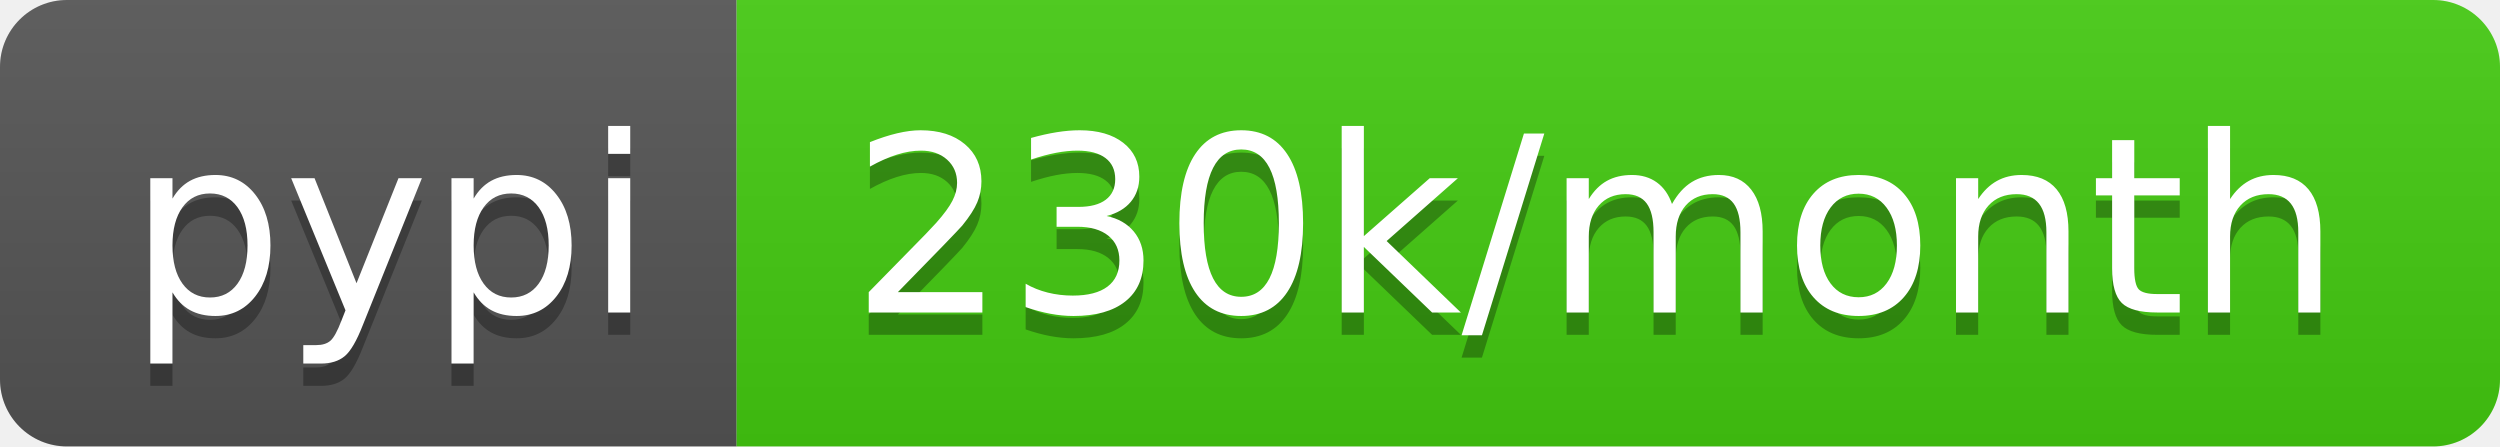
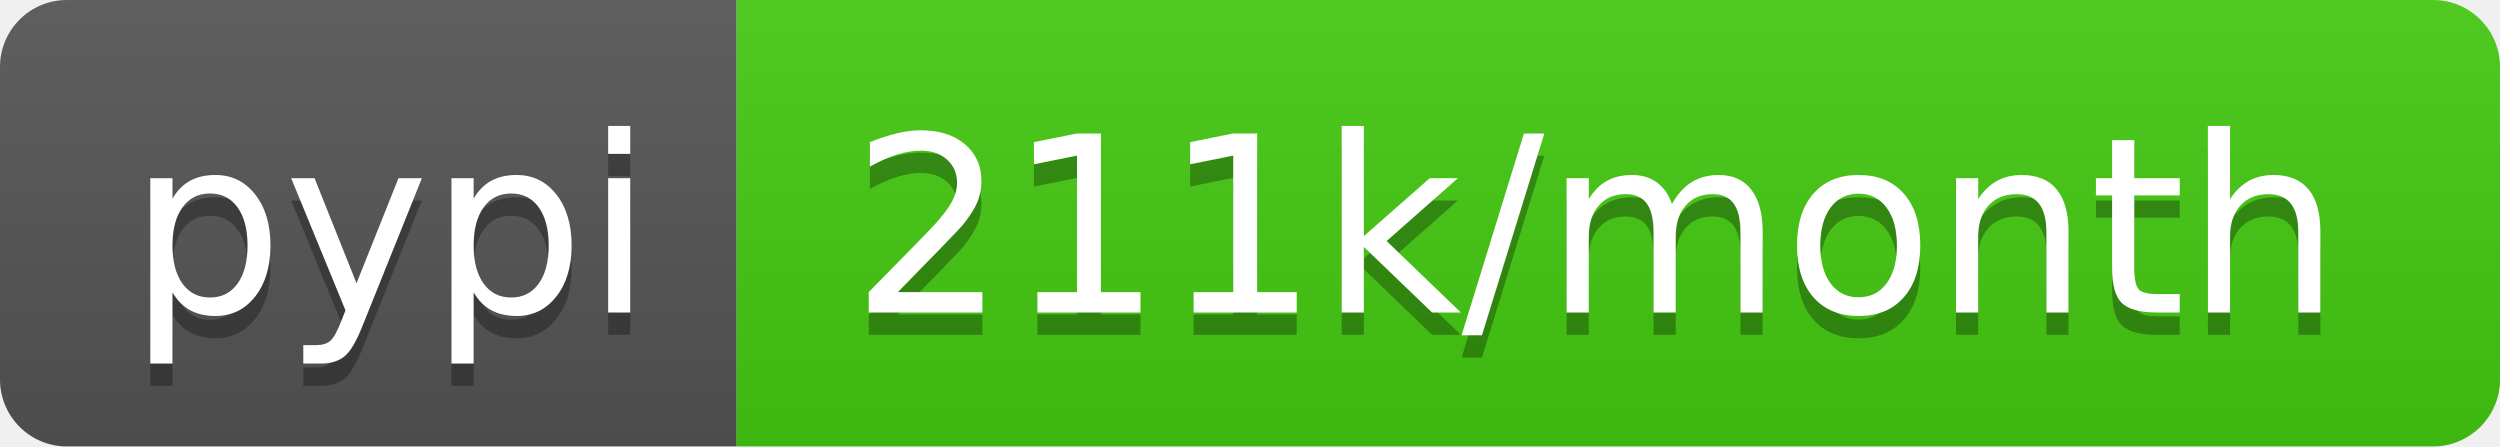
- <svg xmlns="http://www.w3.org/2000/svg" width="112" height="20" role="img" aria-label="pypi: 230k/month">
+ <svg xmlns="http://www.w3.org/2000/svg" width="112" height="20" role="img" aria-label="pypi: 211k/month">
  <linearGradient id="s" x2="0" y2="100%">
    <stop offset="0" stop-color="#bbb" stop-opacity=".1" />
    <stop offset="1" stop-opacity=".1" />
  </linearGradient>
  <clipPath id="r">
    <rect width="112" height="20" rx="3" fill="#fff" />
  </clipPath>
  <g clip-path="url(#r)">
    <rect width="33" height="20" fill="#555" />
    <rect x="33" width="79" height="20" fill="#4c1" />
    <rect width="112" height="20" fill="url(#s)" />
  </g>
  <g fill="#fff" text-anchor="middle" font-family="Verdana,Geneva,DejaVu Sans,sans-serif" text-rendering="geometricPrecision" font-size="110">
    <text aria-hidden="true" x="175" y="150" fill="#010101" fill-opacity=".3" transform="scale(.1)" textLength="230">pypi</text>
    <text x="175" y="140" transform="scale(.1)" fill="#fff" textLength="230">pypi</text>
-     <text aria-hidden="true" x="715" y="150" fill="#010101" fill-opacity=".3" transform="scale(.1)" textLength="690">230k/month</text>
-     <text x="715" y="140" transform="scale(.1)" fill="#fff" textLength="690">230k/month</text>
+     <text aria-hidden="true" x="715" y="150" fill="#010101" fill-opacity=".3" transform="scale(.1)" textLength="690">211k/month</text>
+     <text x="715" y="140" transform="scale(.1)" fill="#fff" textLength="690">211k/month</text>
  </g>
</svg>
